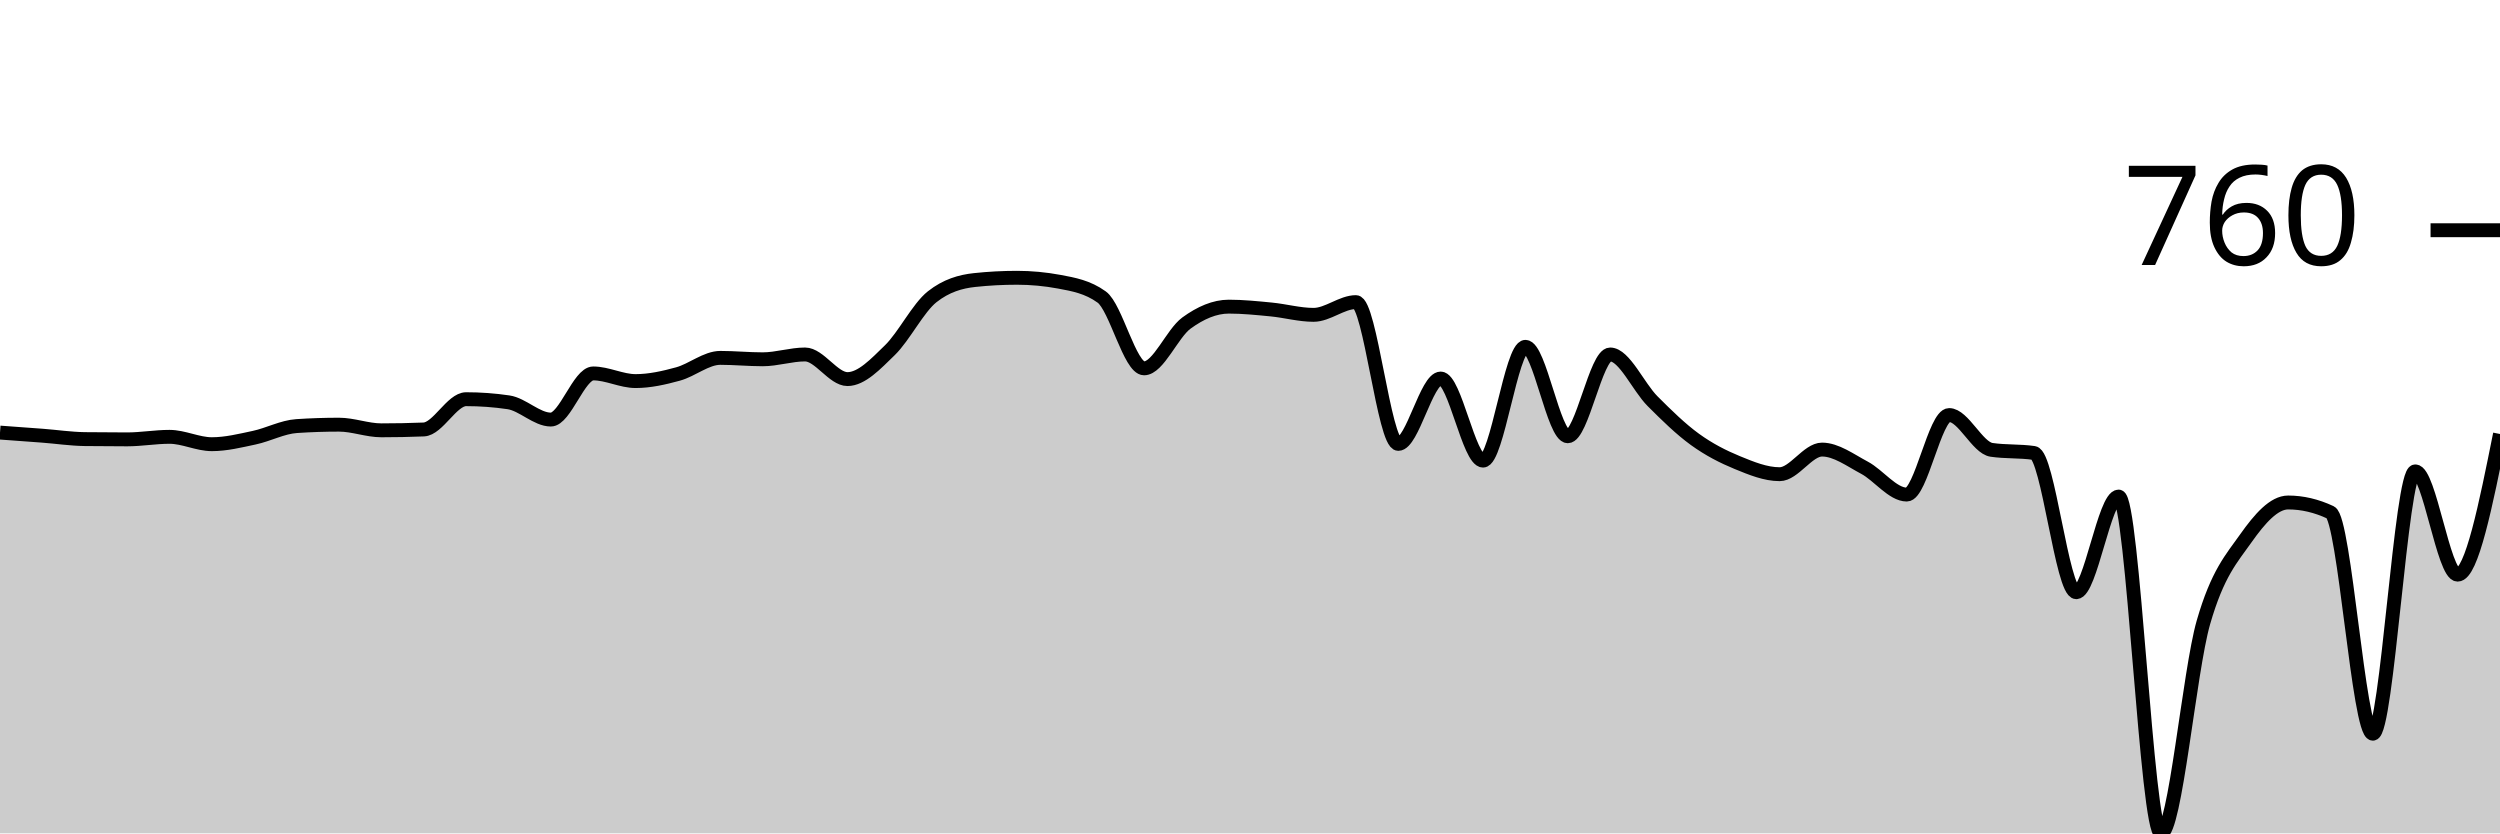
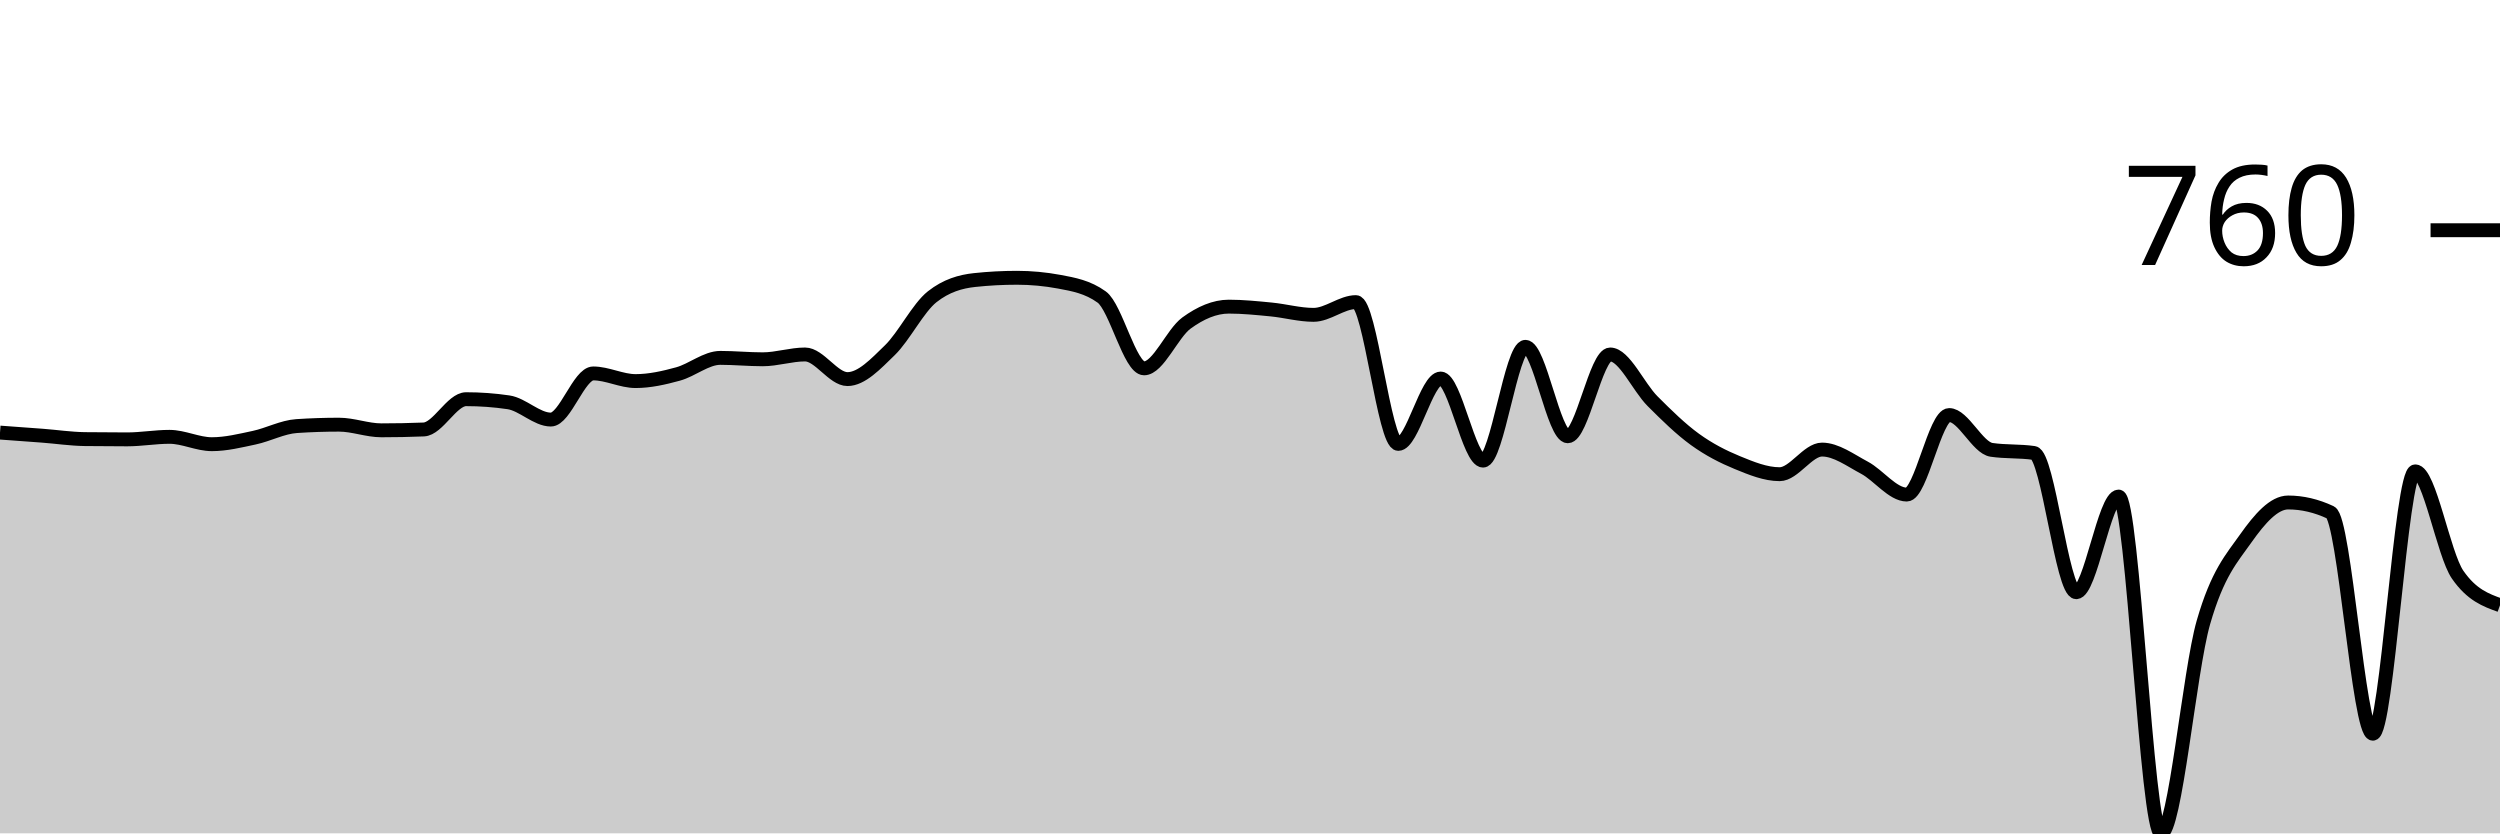
<svg xmlns="http://www.w3.org/2000/svg" viewBox="0 0 180 60">
  <g transform="translate(0,20)">
-     <path class="area" fill="rgba(0, 0, 0, 0.2)" d="M0,11.146C1.017,11.219,2.034,11.292,3.051,11.37C4.068,11.448,5.085,11.601,6.102,11.615C7.119,11.628,8.136,11.635,9.153,11.635C10.169,11.635,11.186,11.452,12.203,11.452C13.22,11.452,14.237,11.982,15.254,11.982C16.271,11.982,17.288,11.73,18.305,11.513C19.322,11.296,20.339,10.745,21.356,10.678C22.373,10.61,23.39,10.576,24.407,10.576C25.424,10.576,26.441,10.983,27.458,10.983C28.475,10.983,29.492,10.963,30.508,10.922C31.525,10.881,32.542,8.742,33.559,8.742C34.576,8.742,35.593,8.816,36.61,8.966C37.627,9.115,38.644,10.209,39.661,10.209C40.678,10.209,41.695,6.887,42.712,6.887C43.729,6.887,44.746,7.438,45.763,7.438C46.78,7.438,47.797,7.207,48.814,6.928C49.831,6.65,50.847,5.767,51.864,5.767C52.881,5.767,53.898,5.869,54.915,5.869C55.932,5.869,56.949,5.522,57.966,5.522C58.983,5.522,60,7.295,61.017,7.295C62.034,7.295,63.051,6.205,64.068,5.217C65.085,4.228,66.102,2.167,67.119,1.365C68.136,0.564,69.153,0.272,70.169,0.163C71.186,0.054,72.203,0,73.22,0C74.237,0,75.254,0.095,76.271,0.285C77.288,0.475,78.305,0.652,79.322,1.386C80.339,2.119,81.356,6.521,82.373,6.521C83.39,6.521,84.407,4.001,85.424,3.26C86.441,2.52,87.458,2.078,88.475,2.078C89.492,2.078,90.508,2.184,91.525,2.282C92.542,2.381,93.559,2.669,94.576,2.669C95.593,2.669,96.61,1.752,97.627,1.752C98.644,1.752,99.661,11.961,100.678,11.961C101.695,11.961,102.712,7.254,103.729,7.254C104.746,7.254,105.763,13.164,106.78,13.164C107.797,13.164,108.814,4.972,109.831,4.972C110.847,4.972,111.864,11.411,112.881,11.411C113.898,11.411,114.915,5.522,115.932,5.522C116.949,5.522,117.966,7.866,118.983,8.884C120,9.903,121.017,10.898,122.034,11.635C123.051,12.372,124.068,12.888,125.085,13.306C126.102,13.724,127.119,14.142,128.136,14.142C129.153,14.142,130.169,12.369,131.186,12.369C132.203,12.369,133.22,13.133,134.237,13.673C135.254,14.213,136.271,15.609,137.288,15.609C138.305,15.609,139.322,9.883,140.339,9.883C141.356,9.883,142.373,12.24,143.39,12.389C144.407,12.539,145.424,12.464,146.441,12.613C147.458,12.763,148.475,22.639,149.492,22.639C150.508,22.639,151.525,15.751,152.542,15.751C153.559,15.751,154.576,40,155.593,40C156.61,40,157.627,28.358,158.644,24.819C159.661,21.28,160.678,20.207,161.695,18.767C162.712,17.327,163.729,16.179,164.746,16.179C165.763,16.179,166.78,16.417,167.797,16.893C168.814,17.368,169.831,32.827,170.847,32.827C171.864,32.827,172.881,13.938,173.898,13.938C174.915,13.938,175.932,21.375,176.949,21.375C177.966,21.375,178.983,16.312,180,11.248L180,40C178.983,40,177.966,40,176.949,40C175.932,40,174.915,40,173.898,40C172.881,40,171.864,40,170.847,40C169.831,40,168.814,40,167.797,40C166.78,40,165.763,40,164.746,40C163.729,40,162.712,40,161.695,40C160.678,40,159.661,40,158.644,40C157.627,40,156.61,40,155.593,40C154.576,40,153.559,40,152.542,40C151.525,40,150.508,40,149.492,40C148.475,40,147.458,40,146.441,40C145.424,40,144.407,40,143.39,40C142.373,40,141.356,40,140.339,40C139.322,40,138.305,40,137.288,40C136.271,40,135.254,40,134.237,40C133.22,40,132.203,40,131.186,40C130.169,40,129.153,40,128.136,40C127.119,40,126.102,40,125.085,40C124.068,40,123.051,40,122.034,40C121.017,40,120,40,118.983,40C117.966,40,116.949,40,115.932,40C114.915,40,113.898,40,112.881,40C111.864,40,110.847,40,109.831,40C108.814,40,107.797,40,106.78,40C105.763,40,104.746,40,103.729,40C102.712,40,101.695,40,100.678,40C99.661,40,98.644,40,97.627,40C96.61,40,95.593,40,94.576,40C93.559,40,92.542,40,91.525,40C90.508,40,89.492,40,88.475,40C87.458,40,86.441,40,85.424,40C84.407,40,83.39,40,82.373,40C81.356,40,80.339,40,79.322,40C78.305,40,77.288,40,76.271,40C75.254,40,74.237,40,73.22,40C72.203,40,71.186,40,70.169,40C69.153,40,68.136,40,67.119,40C66.102,40,65.085,40,64.068,40C63.051,40,62.034,40,61.017,40C60,40,58.983,40,57.966,40C56.949,40,55.932,40,54.915,40C53.898,40,52.881,40,51.864,40C50.847,40,49.831,40,48.814,40C47.797,40,46.78,40,45.763,40C44.746,40,43.729,40,42.712,40C41.695,40,40.678,40,39.661,40C38.644,40,37.627,40,36.61,40C35.593,40,34.576,40,33.559,40C32.542,40,31.525,40,30.508,40C29.492,40,28.475,40,27.458,40C26.441,40,25.424,40,24.407,40C23.39,40,22.373,40,21.356,40C20.339,40,19.322,40,18.305,40C17.288,40,16.271,40,15.254,40C14.237,40,13.22,40,12.203,40C11.186,40,10.169,40,9.153,40C8.136,40,7.119,40,6.102,40C5.085,40,4.068,40,3.051,40C2.034,40,1.017,40,0,40Z" />
-     <path class="line" stroke="black" fill="none" d="M0,11.146C1.017,11.219,2.034,11.292,3.051,11.37C4.068,11.448,5.085,11.601,6.102,11.615C7.119,11.628,8.136,11.635,9.153,11.635C10.169,11.635,11.186,11.452,12.203,11.452C13.22,11.452,14.237,11.982,15.254,11.982C16.271,11.982,17.288,11.73,18.305,11.513C19.322,11.296,20.339,10.745,21.356,10.678C22.373,10.61,23.39,10.576,24.407,10.576C25.424,10.576,26.441,10.983,27.458,10.983C28.475,10.983,29.492,10.963,30.508,10.922C31.525,10.881,32.542,8.742,33.559,8.742C34.576,8.742,35.593,8.816,36.61,8.966C37.627,9.115,38.644,10.209,39.661,10.209C40.678,10.209,41.695,6.887,42.712,6.887C43.729,6.887,44.746,7.438,45.763,7.438C46.78,7.438,47.797,7.207,48.814,6.928C49.831,6.65,50.847,5.767,51.864,5.767C52.881,5.767,53.898,5.869,54.915,5.869C55.932,5.869,56.949,5.522,57.966,5.522C58.983,5.522,60,7.295,61.017,7.295C62.034,7.295,63.051,6.205,64.068,5.217C65.085,4.228,66.102,2.167,67.119,1.365C68.136,0.564,69.153,0.272,70.169,0.163C71.186,0.054,72.203,0,73.22,0C74.237,0,75.254,0.095,76.271,0.285C77.288,0.475,78.305,0.652,79.322,1.386C80.339,2.119,81.356,6.521,82.373,6.521C83.39,6.521,84.407,4.001,85.424,3.26C86.441,2.52,87.458,2.078,88.475,2.078C89.492,2.078,90.508,2.184,91.525,2.282C92.542,2.381,93.559,2.669,94.576,2.669C95.593,2.669,96.61,1.752,97.627,1.752C98.644,1.752,99.661,11.961,100.678,11.961C101.695,11.961,102.712,7.254,103.729,7.254C104.746,7.254,105.763,13.164,106.78,13.164C107.797,13.164,108.814,4.972,109.831,4.972C110.847,4.972,111.864,11.411,112.881,11.411C113.898,11.411,114.915,5.522,115.932,5.522C116.949,5.522,117.966,7.866,118.983,8.884C120,9.903,121.017,10.898,122.034,11.635C123.051,12.372,124.068,12.888,125.085,13.306C126.102,13.724,127.119,14.142,128.136,14.142C129.153,14.142,130.169,12.369,131.186,12.369C132.203,12.369,133.22,13.133,134.237,13.673C135.254,14.213,136.271,15.609,137.288,15.609C138.305,15.609,139.322,9.883,140.339,9.883C141.356,9.883,142.373,12.24,143.39,12.389C144.407,12.539,145.424,12.464,146.441,12.613C147.458,12.763,148.475,22.639,149.492,22.639C150.508,22.639,151.525,15.751,152.542,15.751C153.559,15.751,154.576,40,155.593,40C156.61,40,157.627,28.358,158.644,24.819C159.661,21.28,160.678,20.207,161.695,18.767C162.712,17.327,163.729,16.179,164.746,16.179C165.763,16.179,166.78,16.417,167.797,16.893C168.814,17.368,169.831,32.827,170.847,32.827C171.864,32.827,172.881,13.938,173.898,13.938C174.915,13.938,175.932,21.375,176.949,21.375C177.966,21.375,178.983,16.312,180,11.248" />
+     <path class="area" fill="rgba(0, 0, 0, 0.2)" d="M0,11.146C1.017,11.219,2.034,11.292,3.051,11.37C4.068,11.448,5.085,11.601,6.102,11.615C7.119,11.628,8.136,11.635,9.153,11.635C10.169,11.635,11.186,11.452,12.203,11.452C13.22,11.452,14.237,11.982,15.254,11.982C16.271,11.982,17.288,11.73,18.305,11.513C19.322,11.296,20.339,10.745,21.356,10.678C22.373,10.61,23.39,10.576,24.407,10.576C25.424,10.576,26.441,10.983,27.458,10.983C28.475,10.983,29.492,10.963,30.508,10.922C31.525,10.881,32.542,8.742,33.559,8.742C34.576,8.742,35.593,8.816,36.61,8.966C37.627,9.115,38.644,10.209,39.661,10.209C40.678,10.209,41.695,6.887,42.712,6.887C43.729,6.887,44.746,7.438,45.763,7.438C46.78,7.438,47.797,7.207,48.814,6.928C49.831,6.65,50.847,5.767,51.864,5.767C52.881,5.767,53.898,5.869,54.915,5.869C55.932,5.869,56.949,5.522,57.966,5.522C58.983,5.522,60,7.295,61.017,7.295C62.034,7.295,63.051,6.205,64.068,5.217C65.085,4.228,66.102,2.167,67.119,1.365C68.136,0.564,69.153,0.272,70.169,0.163C71.186,0.054,72.203,0,73.22,0C74.237,0,75.254,0.095,76.271,0.285C77.288,0.475,78.305,0.652,79.322,1.386C80.339,2.119,81.356,6.521,82.373,6.521C83.39,6.521,84.407,4.001,85.424,3.26C86.441,2.52,87.458,2.078,88.475,2.078C89.492,2.078,90.508,2.184,91.525,2.282C92.542,2.381,93.559,2.669,94.576,2.669C95.593,2.669,96.61,1.752,97.627,1.752C98.644,1.752,99.661,11.961,100.678,11.961C101.695,11.961,102.712,7.254,103.729,7.254C104.746,7.254,105.763,13.164,106.78,13.164C107.797,13.164,108.814,4.972,109.831,4.972C110.847,4.972,111.864,11.411,112.881,11.411C113.898,11.411,114.915,5.522,115.932,5.522C116.949,5.522,117.966,7.866,118.983,8.884C120,9.903,121.017,10.898,122.034,11.635C123.051,12.372,124.068,12.888,125.085,13.306C126.102,13.724,127.119,14.142,128.136,14.142C129.153,14.142,130.169,12.369,131.186,12.369C132.203,12.369,133.22,13.133,134.237,13.673C135.254,14.213,136.271,15.609,137.288,15.609C138.305,15.609,139.322,9.883,140.339,9.883C141.356,9.883,142.373,12.24,143.39,12.389C144.407,12.539,145.424,12.464,146.441,12.613C147.458,12.763,148.475,22.639,149.492,22.639C150.508,22.639,151.525,15.751,152.542,15.751C153.559,15.751,154.576,40,155.593,40C156.61,40,157.627,28.358,158.644,24.819C159.661,21.28,160.678,20.207,161.695,18.767C162.712,17.327,163.729,16.179,164.746,16.179C165.763,16.179,166.78,16.417,167.797,16.893C168.814,17.368,169.831,32.827,170.847,32.827C171.864,32.827,172.881,13.938,173.898,13.938C174.915,13.938,175.932,19.908,176.949,21.375C177.966,22.843,178.983,23.209,180,23.576L180,40C178.983,40,177.966,40,176.949,40C175.932,40,174.915,40,173.898,40C172.881,40,171.864,40,170.847,40C169.831,40,168.814,40,167.797,40C166.78,40,165.763,40,164.746,40C163.729,40,162.712,40,161.695,40C160.678,40,159.661,40,158.644,40C157.627,40,156.61,40,155.593,40C154.576,40,153.559,40,152.542,40C151.525,40,150.508,40,149.492,40C148.475,40,147.458,40,146.441,40C145.424,40,144.407,40,143.39,40C142.373,40,141.356,40,140.339,40C139.322,40,138.305,40,137.288,40C136.271,40,135.254,40,134.237,40C133.22,40,132.203,40,131.186,40C130.169,40,129.153,40,128.136,40C127.119,40,126.102,40,125.085,40C124.068,40,123.051,40,122.034,40C121.017,40,120,40,118.983,40C117.966,40,116.949,40,115.932,40C114.915,40,113.898,40,112.881,40C111.864,40,110.847,40,109.831,40C108.814,40,107.797,40,106.78,40C105.763,40,104.746,40,103.729,40C102.712,40,101.695,40,100.678,40C99.661,40,98.644,40,97.627,40C96.61,40,95.593,40,94.576,40C93.559,40,92.542,40,91.525,40C90.508,40,89.492,40,88.475,40C87.458,40,86.441,40,85.424,40C84.407,40,83.39,40,82.373,40C81.356,40,80.339,40,79.322,40C78.305,40,77.288,40,76.271,40C75.254,40,74.237,40,73.22,40C72.203,40,71.186,40,70.169,40C69.153,40,68.136,40,67.119,40C66.102,40,65.085,40,64.068,40C63.051,40,62.034,40,61.017,40C60,40,58.983,40,57.966,40C56.949,40,55.932,40,54.915,40C53.898,40,52.881,40,51.864,40C50.847,40,49.831,40,48.814,40C47.797,40,46.78,40,45.763,40C44.746,40,43.729,40,42.712,40C41.695,40,40.678,40,39.661,40C38.644,40,37.627,40,36.61,40C35.593,40,34.576,40,33.559,40C32.542,40,31.525,40,30.508,40C29.492,40,28.475,40,27.458,40C26.441,40,25.424,40,24.407,40C23.39,40,22.373,40,21.356,40C20.339,40,19.322,40,18.305,40C17.288,40,16.271,40,15.254,40C14.237,40,13.22,40,12.203,40C11.186,40,10.169,40,9.153,40C8.136,40,7.119,40,6.102,40C5.085,40,4.068,40,3.051,40C2.034,40,1.017,40,0,40Z" />
+     <path class="line" stroke="black" fill="none" d="M0,11.146C1.017,11.219,2.034,11.292,3.051,11.37C4.068,11.448,5.085,11.601,6.102,11.615C7.119,11.628,8.136,11.635,9.153,11.635C10.169,11.635,11.186,11.452,12.203,11.452C13.22,11.452,14.237,11.982,15.254,11.982C16.271,11.982,17.288,11.73,18.305,11.513C19.322,11.296,20.339,10.745,21.356,10.678C22.373,10.61,23.39,10.576,24.407,10.576C25.424,10.576,26.441,10.983,27.458,10.983C28.475,10.983,29.492,10.963,30.508,10.922C31.525,10.881,32.542,8.742,33.559,8.742C34.576,8.742,35.593,8.816,36.61,8.966C37.627,9.115,38.644,10.209,39.661,10.209C40.678,10.209,41.695,6.887,42.712,6.887C43.729,6.887,44.746,7.438,45.763,7.438C46.78,7.438,47.797,7.207,48.814,6.928C49.831,6.65,50.847,5.767,51.864,5.767C52.881,5.767,53.898,5.869,54.915,5.869C55.932,5.869,56.949,5.522,57.966,5.522C58.983,5.522,60,7.295,61.017,7.295C62.034,7.295,63.051,6.205,64.068,5.217C65.085,4.228,66.102,2.167,67.119,1.365C68.136,0.564,69.153,0.272,70.169,0.163C71.186,0.054,72.203,0,73.22,0C74.237,0,75.254,0.095,76.271,0.285C77.288,0.475,78.305,0.652,79.322,1.386C80.339,2.119,81.356,6.521,82.373,6.521C83.39,6.521,84.407,4.001,85.424,3.26C86.441,2.52,87.458,2.078,88.475,2.078C89.492,2.078,90.508,2.184,91.525,2.282C92.542,2.381,93.559,2.669,94.576,2.669C95.593,2.669,96.61,1.752,97.627,1.752C98.644,1.752,99.661,11.961,100.678,11.961C101.695,11.961,102.712,7.254,103.729,7.254C104.746,7.254,105.763,13.164,106.78,13.164C107.797,13.164,108.814,4.972,109.831,4.972C110.847,4.972,111.864,11.411,112.881,11.411C113.898,11.411,114.915,5.522,115.932,5.522C116.949,5.522,117.966,7.866,118.983,8.884C120,9.903,121.017,10.898,122.034,11.635C123.051,12.372,124.068,12.888,125.085,13.306C126.102,13.724,127.119,14.142,128.136,14.142C129.153,14.142,130.169,12.369,131.186,12.369C132.203,12.369,133.22,13.133,134.237,13.673C135.254,14.213,136.271,15.609,137.288,15.609C138.305,15.609,139.322,9.883,140.339,9.883C141.356,9.883,142.373,12.24,143.39,12.389C144.407,12.539,145.424,12.464,146.441,12.613C147.458,12.763,148.475,22.639,149.492,22.639C150.508,22.639,151.525,15.751,152.542,15.751C153.559,15.751,154.576,40,155.593,40C156.61,40,157.627,28.358,158.644,24.819C159.661,21.28,160.678,20.207,161.695,18.767C162.712,17.327,163.729,16.179,164.746,16.179C165.763,16.179,166.78,16.417,167.797,16.893C168.814,17.368,169.831,32.827,170.847,32.827C171.864,32.827,172.881,13.938,173.898,13.938C174.915,13.938,175.932,19.908,176.949,21.375C177.966,22.843,178.983,23.209,180,23.576" />
    <path class="axis-ceiling" stroke-width="1" stroke="black" fill="none" d="M175,-3.423L180,-3.423" />
    <text class="axis-ceiling-label" font-family="sans-serif" text-anchor="end" font-size="10px" x="170" y="-0.923">760</text>
  </g>
</svg>
